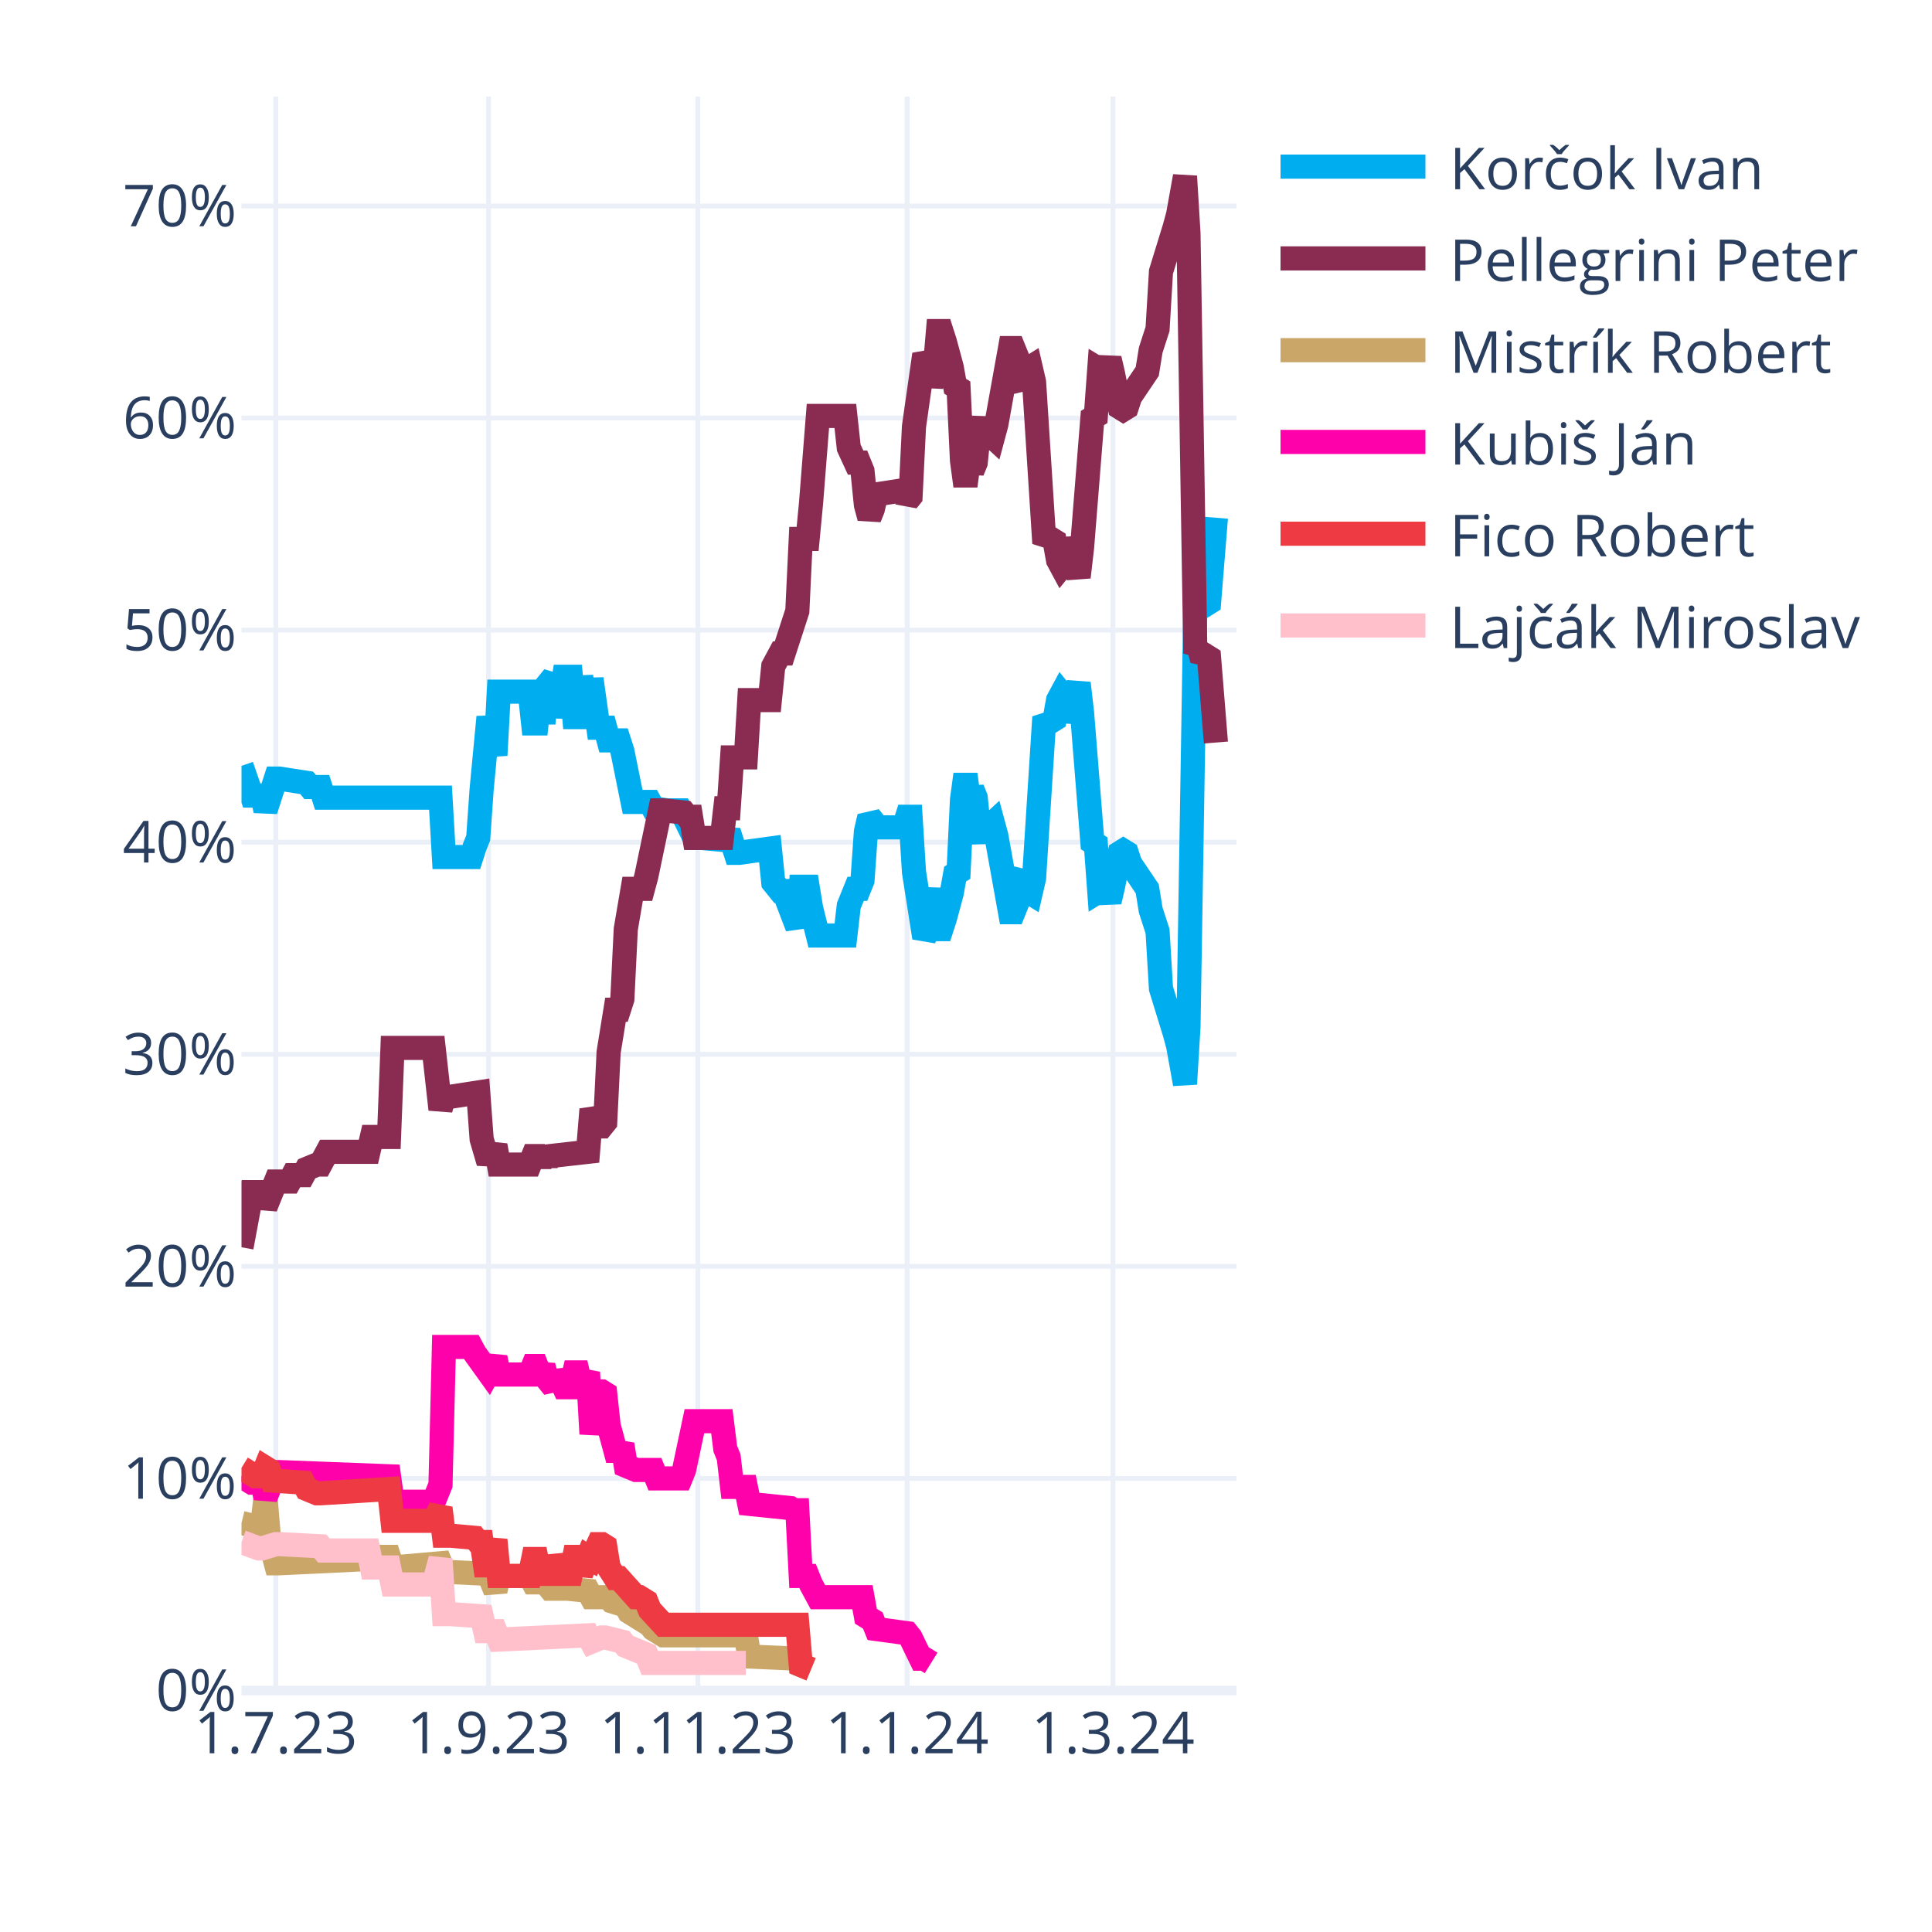
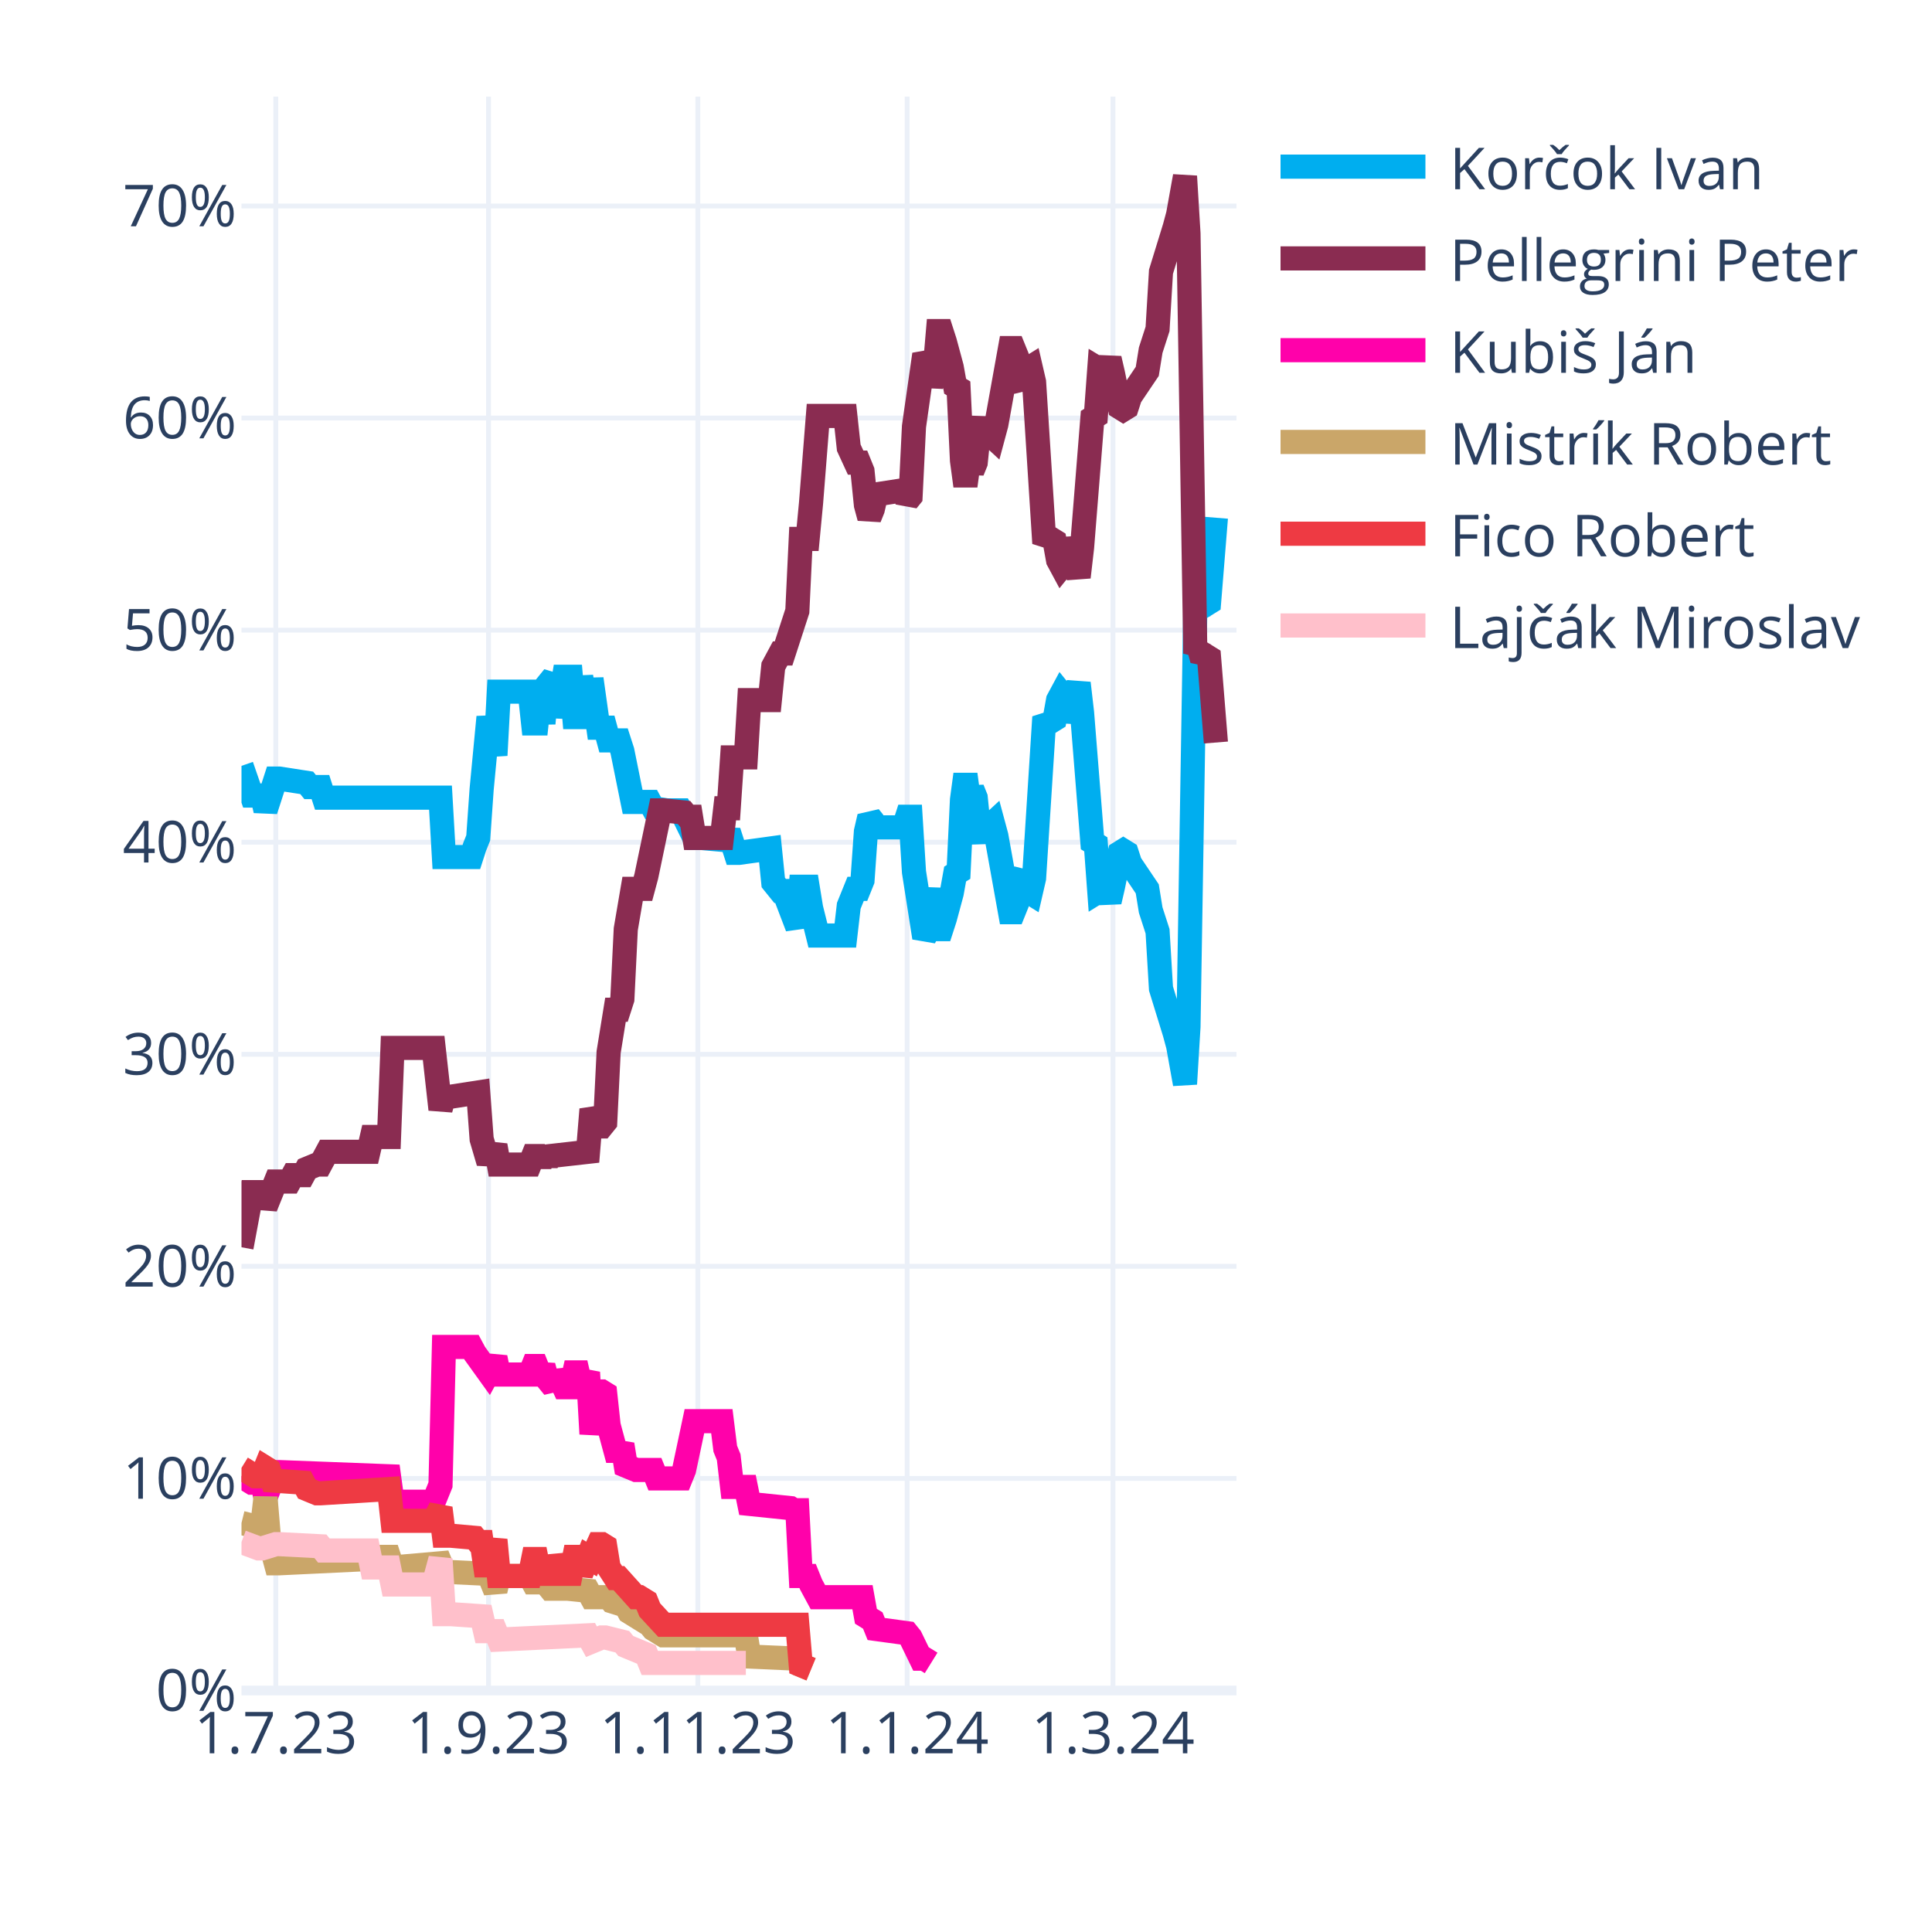
<svg xmlns="http://www.w3.org/2000/svg" class="main-svg" width="400" height="400" style="" viewBox="0 0 400 400">
  <rect x="0" y="0" width="400" height="400" style="fill: rgb(255, 255, 255); fill-opacity: 1;" />
-   <defs id="defs-042fab">
+   <defs id="defs-b1aea2">
    <g class="clips">
-       <clipPath id="clip042fabxyplot" class="plotclip">
+       <clipPath id="clipb1aea2xyplot" class="plotclip">
        <rect width="206" height="330" />
      </clipPath>
-       <clipPath class="axesclip" id="clip042fabx">
+       <clipPath class="axesclip" id="clipb1aea2x">
        <rect x="50" y="0" width="206" height="400" />
      </clipPath>
-       <clipPath class="axesclip" id="clip042faby">
+       <clipPath class="axesclip" id="clipb1aea2y">
        <rect x="0" y="20" width="400" height="330" />
      </clipPath>
-       <clipPath class="axesclip" id="clip042fabxy">
+       <clipPath class="axesclip" id="clipb1aea2xy">
        <rect x="50" y="20" width="206" height="330" />
      </clipPath>
    </g>
    <g class="gradients" />
    <g class="patterns" />
  </defs>
  <g class="bglayer" />
  <g class="layer-below">
    <g class="imagelayer" />
    <g class="shapelayer" />
  </g>
  <g class="cartesianlayer">
    <g class="subplot xy">
      <g class="layer-subplot">
        <g class="shapelayer" />
        <g class="imagelayer" />
      </g>
      <g class="minor-gridlayer">
        <g class="x" />
        <g class="y" />
      </g>
      <g class="gridlayer">
        <g class="x">
          <path class="xgrid crisp" transform="translate(57.1,0)" d="M0,20v330" style="stroke: rgb(235, 240, 248); stroke-opacity: 1; stroke-width: 1px;" />
          <path class="xgrid crisp" transform="translate(101.14,0)" d="M0,20v330" style="stroke: rgb(235, 240, 248); stroke-opacity: 1; stroke-width: 1px;" />
          <path class="xgrid crisp" transform="translate(144.48,0)" d="M0,20v330" style="stroke: rgb(235, 240, 248); stroke-opacity: 1; stroke-width: 1px;" />
          <path class="xgrid crisp" transform="translate(187.81,0)" d="M0,20v330" style="stroke: rgb(235, 240, 248); stroke-opacity: 1; stroke-width: 1px;" />
          <path class="xgrid crisp" transform="translate(230.43,0)" d="M0,20v330" style="stroke: rgb(235, 240, 248); stroke-opacity: 1; stroke-width: 1px;" />
        </g>
        <g class="y">
          <path class="ygrid crisp" transform="translate(0,306.09)" d="M50,0h206" style="stroke: rgb(235, 240, 248); stroke-opacity: 1; stroke-width: 1px;" />
          <path class="ygrid crisp" transform="translate(0,262.18)" d="M50,0h206" style="stroke: rgb(235, 240, 248); stroke-opacity: 1; stroke-width: 1px;" />
          <path class="ygrid crisp" transform="translate(0,218.28)" d="M50,0h206" style="stroke: rgb(235, 240, 248); stroke-opacity: 1; stroke-width: 1px;" />
          <path class="ygrid crisp" transform="translate(0,174.37)" d="M50,0h206" style="stroke: rgb(235, 240, 248); stroke-opacity: 1; stroke-width: 1px;" />
          <path class="ygrid crisp" transform="translate(0,130.46)" d="M50,0h206" style="stroke: rgb(235, 240, 248); stroke-opacity: 1; stroke-width: 1px;" />
          <path class="ygrid crisp" transform="translate(0,86.55)" d="M50,0h206" style="stroke: rgb(235, 240, 248); stroke-opacity: 1; stroke-width: 1px;" />
          <path class="ygrid crisp" transform="translate(0,42.65)" d="M50,0h206" style="stroke: rgb(235, 240, 248); stroke-opacity: 1; stroke-width: 1px;" />
        </g>
      </g>
      <g class="zerolinelayer">
        <path class="yzl zl crisp" transform="translate(0,350)" d="M50,0h206" style="stroke: rgb(235, 240, 248); stroke-opacity: 1; stroke-width: 2px;" />
      </g>
      <g class="layer-between">
        <g class="shapelayer" />
        <g class="imagelayer" />
      </g>
      <path class="xlines-below" />
      <path class="ylines-below" />
      <g class="overlines-below" />
      <g class="xaxislayer-below" />
      <g class="yaxislayer-below" />
      <g class="overaxes-below" />
      <g class="overplot">
-         <g class="xy" transform="translate(50,20)" clip-path="url(#clip042fabxyplot)">
+         <g class="xy" transform="translate(50,20)" clip-path="url(#clipb1aea2xyplot)">
          <g class="scatterlayer mlayer">
-             <g class="trace scatter trace4c8d6c" style="stroke-miterlimit: 2; opacity: 1;">
+             <g class="trace scatter tracea28f43" style="stroke-miterlimit: 2; opacity: 1;">
              <g class="fills" />
              <g class="errorbars" />
              <g class="lines">
                <path class="js-line" d="M0,138.56L2.13,144.71L2.84,144.71L4.26,144.71L4.97,147.78L7.1,141.2L7.81,141.2L13.5,142.08L14.21,142.95L16.34,142.95L17.05,145.15L41.2,145.15L41.91,157.44L47.59,157.44L48.3,155.25L49.01,153.49L49.72,143.39L51.14,128.46L51.86,132.42L52.57,136.37L53.28,123.2L59.67,123.2L60.38,129.78L61.09,129.78L61.8,123.2L62.51,129.78L63.22,121.88L64.64,120.12L65.35,128.46L66.77,120.12L67.48,120.12L68.19,120.12L68.9,128.46L69.61,128.46L70.32,120.12L71.74,128.46L72.46,120.56L73.88,130.66L74.59,130.66L75.3,130.66L76.01,133.29L78.14,133.29L78.85,135.49L80.98,146.03L81.69,146.03L84.53,146.03L85.24,147.34L88.08,147.78L88.79,147.78L90.92,147.78L91.63,149.1L93.77,153.49L95.19,153.49L100.16,153.93L100.87,152.17L102.29,156.57L103,156.57L109.39,155.69L110.1,162.71L111.52,164.47L112.23,164.47L115.08,171.93L115.79,163.59L117.21,163.59L117.92,167.98L119.34,173.69L120.05,173.69L125.02,173.69L125.73,167.54L127.15,164.03L127.86,164.03L128.57,162.27L129.28,152.17L129.99,149.1L130.7,149.98L131.41,151.3L137.1,151.3L137.81,149.1L138.52,149.1L139.23,160.52L141.36,174.13L142.07,172.81L143.49,164.03L144.2,172.37L144.91,172.37L145.62,170.18L147.04,164.91L147.75,160.96L148.46,160.52L149.17,145.59L149.88,140.32L150.59,145.59L151.3,143.39L152.01,145.15L152.72,152.17L153.43,153.93L154.14,151.74L155.57,150.42L156.28,153.05L159.12,168.86L159.83,168.86L160.54,167.1L161.25,161.83L161.96,160.96L162.67,164.47L163.38,164.91L164.09,161.83L166.22,128.46L166.93,129.34L167.64,129.34L168.35,128.9L169.06,124.95L169.77,123.63L170.48,124.51L171.19,129.34L173.32,121.44L174.03,127.59L176.17,154.37L176.88,154.81L177.59,164.47L178.3,164.03L179.01,164.47L179.72,166.66L180.43,163.59L181.85,156.57L182.56,156.13L183.27,156.57L183.98,158.76L187.53,164.03L188.24,168.42L189.66,172.81L190.37,184.67L193.21,193.89L193.92,196.52L195.34,204.42L196.06,192.57L197.48,105.63L198.19,106.95L198.9,104.32L199.61,105.19L200.32,104.75L201.74,87.19" style="vector-effect: none; fill: none; stroke: rgb(0, 174, 239); stroke-opacity: 1; stroke-width: 5px; opacity: 1;" />
              </g>
              <g class="points" />
              <g class="text" />
            </g>
-             <g class="trace scatter trace6a565c" style="stroke-miterlimit: 2; opacity: 1;">
+             <g class="trace scatter trace981705" style="stroke-miterlimit: 2; opacity: 1;">
              <g class="fills" />
              <g class="errorbars" />
              <g class="lines">
                <path class="js-line" d="M0,238.23L2.13,226.82L2.84,226.82L4.26,226.82L4.97,229.89L7.1,224.62L7.81,224.62L9.94,224.62L10.66,223.3L12.79,223.3L13.5,221.99L15.63,221.11L16.34,221.11L17.76,218.47L18.47,218.47L26.28,218.47L26.99,215.4L30.54,215.4L31.26,196.96L39.78,196.96L41.2,209.69L41.91,207.06L43.33,207.06L49.01,206.18L49.72,215.84L51.14,220.67L51.86,218.91L52.57,217.16L53.28,221.11L59.67,221.11L60.38,219.35L61.09,219.35L61.8,221.11L62.51,219.35L63.22,220.67L63.93,219.35L71.74,218.47L72.46,209.69L73.88,213.21L74.59,213.21L75.3,212.33L76.01,197.84L77.43,189.06L78.14,189.06L78.85,186.86L79.56,172.37L80.98,164.03L81.69,164.03L83.11,164.03L83.82,161.39L86.66,147.78L87.37,147.78L91.63,148.22L92.34,149.1L93.06,149.1L93.77,153.49L99.45,153.49L100.16,147.34L100.87,147.34L101.58,136.81L104.42,136.81L105.13,124.95L109.39,124.95L110.1,117.93L111.52,115.29L112.23,115.29L115.08,106.51L115.79,91.58L117.21,91.58L117.92,84.12L119.34,66.12L120.05,66.12L125.02,66.12L125.73,72.7L127.15,75.78L127.86,75.78L128.57,77.53L129.28,84.56L129.99,87.19L130.7,85.43L131.41,82.36L137.1,81.48L137.81,83.68L138.52,82.8L139.23,68.31L141.36,53.38L142.07,54.7L142.78,59.97L143.49,56.89L144.2,48.55L144.91,48.55L145.62,50.75L147.04,56.02L147.75,59.97L148.46,60.41L149.17,75.34L149.88,80.61L150.59,75.34L151.3,77.53L152.01,75.78L152.72,68.75L153.43,66.99L154.14,69.19L155.57,70.51L156.28,67.87L159.12,52.07L159.83,52.07L160.54,53.82L161.25,59.09L161.96,59.97L162.67,56.46L163.38,56.02L164.09,59.09L166.22,92.46L166.93,91.58L167.64,91.58L168.35,92.02L169.06,95.97L169.77,97.29L170.48,96.41L171.19,91.58L173.32,99.49L174.03,93.34L176.17,66.55L176.88,66.12L177.59,56.46L178.3,56.89L179.01,56.46L179.72,54.26L180.43,57.33L181.85,64.36L182.56,64.8L183.27,64.36L183.98,62.16L187.53,56.89L188.24,52.5L189.66,48.11L190.37,36.26L193.21,27.04L193.92,24.4L195.34,16.5L196.06,28.36L197.48,115.29L198.19,113.97L198.9,116.61L199.61,115.73L200.32,116.17L201.74,133.73" style="vector-effect: none; fill: none; stroke: rgb(138, 44, 81); stroke-opacity: 1; stroke-width: 5px; opacity: 1;" />
              </g>
              <g class="points" />
              <g class="text" />
            </g>
-             <g class="trace scatter trace84a453" style="stroke-miterlimit: 2; opacity: 1;">
+             <g class="trace scatter trace5bd816" style="stroke-miterlimit: 2; opacity: 1;">
+               <g class="fills" />
+               <g class="errorbars" />
+               <g class="lines">
+                 <path class="js-line" d="M0,285.65L2.13,286.97L2.84,286.97L4.26,286.97L4.97,290.04L7.1,284.78L7.81,284.78L30.54,285.65L31.26,290.92L39.78,290.92L41.2,287.41L41.91,258.87L43.33,258.87L47.59,258.87L48.3,260.19L51.14,264.14L51.86,262.82L52.57,261.07L53.28,264.58L59.67,264.58L60.38,262.82L61.09,262.82L61.8,264.58L62.51,262.82L63.22,265.46L64.64,267.21L65.35,264.14L66.77,267.21L67.48,267.21L68.19,267.21L68.9,264.14L69.61,264.14L70.32,267.21L71.74,264.14L72.46,276.87L73.88,268.09L74.59,268.09L75.3,268.53L76.01,275.12L77.43,280.38L78.14,280.38L78.85,279.07L79.56,283.46L81.69,284.34L82.4,284.34L85.24,284.34L85.95,286.09L90.92,286.09L91.63,284.34L93.77,274.24L95.19,274.24L99.45,274.24L100.16,279.95L100.87,281.7L101.58,287.85L104.42,287.85L105.13,291.36L113.66,292.24L114.37,292.68L115.08,292.68L115.79,306.29L117.21,306.29L117.92,308.05L119.34,310.68L120.05,310.68L128.57,310.68L129.28,314.63L130.7,315.51L131.41,317.27L137.81,318.14L138.52,319.02L140.65,323.41L141.36,323.41L142.78,324.29" style="vector-effect: none; fill: none; stroke: rgb(255, 1, 170); stroke-opacity: 1; stroke-width: 5px; opacity: 1;" />
+               </g>
+               <g class="points" />
+               <g class="text" />
+             </g>
+             <g class="trace scatter tracef26fa5" style="stroke-miterlimit: 2; opacity: 1;">
              <g class="fills" />
              <g class="errorbars" />
              <g class="lines">
                <path class="js-line" d="M0,295.31L3.55,296.19L4.26,296.19L4.97,290.04L5.68,298.39L7.1,303.66L7.81,303.66L26.28,302.78L26.99,302.34L30.54,302.34L31.26,304.53L41.2,303.66L41.91,305.41L51.14,305.85L51.86,307.61L52.57,309.36L53.28,306.29L59.67,306.29L60.38,307.61L61.09,307.61L61.8,306.29L63.93,308.92L64.64,308.92L66.77,308.92L67.48,308.92L71.74,309.36L72.46,310.68L76.01,310.68L76.72,311.56L79.56,312.44L80.27,313.75L84.53,316.39L85.24,317.27L87.37,318.58L88.08,318.58L104.42,318.58L105.13,322.97L115.08,323.41L115.79,324.73L117.92,325.61" style="vector-effect: none; fill: none; stroke: rgb(202, 166, 105); stroke-opacity: 1; stroke-width: 5px; opacity: 1;" />
              </g>
              <g class="points" />
              <g class="text" />
            </g>
-             <g class="trace scatter trace2c1df2" style="stroke-miterlimit: 2; opacity: 1;">
-               <g class="fills" />
-               <g class="errorbars" />
-               <g class="lines">
-                 <path class="js-line" d="M0,285.65L2.13,286.97L2.84,286.97L4.26,286.97L4.97,290.04L7.1,284.78L7.81,284.78L30.54,285.65L31.26,290.92L39.78,290.92L41.2,287.41L41.91,258.87L43.33,258.87L47.59,258.87L48.3,260.19L51.14,264.14L51.86,262.82L52.57,261.07L53.28,264.58L59.67,264.58L60.38,262.82L61.09,262.82L61.8,264.58L62.51,262.82L63.22,265.46L64.64,267.21L65.35,264.14L66.77,267.21L67.48,267.21L68.19,267.21L68.9,264.14L69.61,264.14L70.32,267.21L71.74,264.14L72.46,276.87L73.88,268.09L74.59,268.09L75.3,268.53L76.01,275.12L77.43,280.38L78.14,280.38L78.85,279.07L79.56,283.46L81.69,284.34L82.4,284.34L85.24,284.34L85.95,286.09L90.92,286.09L91.63,284.34L93.77,274.24L95.19,274.24L99.45,274.24L100.16,279.95L100.87,281.7L101.58,287.85L104.42,287.85L105.13,291.36L113.66,292.24L114.37,292.68L115.08,292.68L115.79,306.29L117.21,306.29L117.92,308.05L119.34,310.68L120.05,310.68L128.57,310.68L129.28,314.63L130.7,315.51L131.41,317.27L137.81,318.14L138.52,319.02L140.65,323.41L141.36,323.41L142.78,324.29" style="vector-effect: none; fill: none; stroke: rgb(255, 1, 170); stroke-opacity: 1; stroke-width: 5px; opacity: 1;" />
-               </g>
-               <g class="points" />
-               <g class="text" />
-             </g>
-             <g class="trace scatter traceeac6c5" style="stroke-miterlimit: 2; opacity: 1;">
+             <g class="trace scatter trace352646" style="stroke-miterlimit: 2; opacity: 1;">
              <g class="fills" />
              <g class="errorbars" />
              <g class="lines">
                <path class="js-line" d="M0,283.9L2.84,285.65L3.55,285.65L4.26,285.65L4.97,283.9L5.68,284.34L6.39,286.53L12.79,286.97L13.5,288.29L15.63,289.17L16.34,289.17L30.54,288.29L31.26,294.87L39.78,294.87L41.2,292.24L41.91,297.95L43.33,297.95L48.3,298.39L49.01,299.26L49.72,299.26L50.43,304.09L51.14,304.09L51.86,301.46L52.57,298.83L53.28,306.29L59.67,306.29L60.38,302.78L61.09,302.78L61.8,306.29L62.51,302.78L63.22,305.85L64.64,305.85L65.35,302.34L66.77,305.85L67.48,305.85L68.19,305.85L68.9,302.34L69.61,302.34L70.32,305.85L71.74,302.34L72.46,302.78L73.88,299.7L74.59,299.7L75.3,300.14L76.01,304.53L77.43,306.73L78.14,306.73L81.69,310.68L82.4,310.68L83.82,311.56L84.53,313.32L87.37,316.39L88.08,316.39L115.08,316.39L115.79,324.73L117.92,325.61" style="vector-effect: none; fill: none; stroke: rgb(238, 58, 67); stroke-opacity: 1; stroke-width: 5px; opacity: 1;" />
              </g>
              <g class="points" />
              <g class="text" />
            </g>
-             <g class="trace scatter tracecdac33" style="stroke-miterlimit: 2; opacity: 1;">
+             <g class="trace scatter tracece789f" style="stroke-miterlimit: 2; opacity: 1;">
              <g class="fills" />
              <g class="errorbars" />
              <g class="lines">
                <path class="js-line" d="M0,299.26L3.55,300.58L4.26,300.58L7.1,299.7L7.81,299.7L16.34,300.14L17.05,301.02L26.28,301.02L26.99,304.53L30.54,304.53L31.26,308.05L39.78,308.05L41.2,302.78L41.91,314.19L43.33,314.19L49.72,314.63L50.43,317.71L52.57,317.71L53.28,319.46L71.74,318.58L72.46,319.9L74.59,319.02L75.3,319.02L78.85,319.9L79.56,320.78L83.82,322.54L84.53,324.29L104.42,324.29" style="vector-effect: none; fill: none; stroke: rgb(255, 192, 203); stroke-opacity: 1; stroke-width: 5px; opacity: 1;" />
              </g>
              <g class="points" />
              <g class="text" />
            </g>
          </g>
        </g>
      </g>
      <path class="xlines-above crisp" d="M0,0" style="fill: none;" />
      <path class="ylines-above crisp" d="M0,0" style="fill: none;" />
      <g class="overlines-above" />
      <g class="xaxislayer-above">
        <g class="xtick">
          <text text-anchor="middle" x="0" y="363" transform="translate(57.1,0)" style="font-family: 'Open Sans', verdana, arial, sans-serif; font-size: 12px; fill: rgb(42, 63, 95); fill-opacity: 1; white-space: pre; opacity: 1;">1.7.23</text>
        </g>
        <g class="xtick">
          <text text-anchor="middle" x="0" y="363" style="font-family: 'Open Sans', verdana, arial, sans-serif; font-size: 12px; fill: rgb(42, 63, 95); fill-opacity: 1; white-space: pre; opacity: 1;" transform="translate(101.14,0)">1.9.23</text>
        </g>
        <g class="xtick">
          <text text-anchor="middle" x="0" y="363" style="font-family: 'Open Sans', verdana, arial, sans-serif; font-size: 12px; fill: rgb(42, 63, 95); fill-opacity: 1; white-space: pre; opacity: 1;" transform="translate(144.48,0)">1.11.23</text>
        </g>
        <g class="xtick">
          <text text-anchor="middle" x="0" y="363" style="font-family: 'Open Sans', verdana, arial, sans-serif; font-size: 12px; fill: rgb(42, 63, 95); fill-opacity: 1; white-space: pre; opacity: 1;" transform="translate(187.81,0)">1.1.24</text>
        </g>
        <g class="xtick">
          <text text-anchor="middle" x="0" y="363" style="font-family: 'Open Sans', verdana, arial, sans-serif; font-size: 12px; fill: rgb(42, 63, 95); fill-opacity: 1; white-space: pre; opacity: 1;" transform="translate(230.43,0)">1.3.24</text>
        </g>
      </g>
      <g class="yaxislayer-above">
        <g class="ytick">
          <text text-anchor="end" x="49" y="4.2" transform="translate(0,350)" style="font-family: 'Open Sans', verdana, arial, sans-serif; font-size: 12px; fill: rgb(42, 63, 95); fill-opacity: 1; white-space: pre; opacity: 1;">0%</text>
        </g>
        <g class="ytick">
          <text text-anchor="end" x="49" y="4.2" style="font-family: 'Open Sans', verdana, arial, sans-serif; font-size: 12px; fill: rgb(42, 63, 95); fill-opacity: 1; white-space: pre; opacity: 1;" transform="translate(0,306.09)">10%</text>
        </g>
        <g class="ytick">
          <text text-anchor="end" x="49" y="4.2" style="font-family: 'Open Sans', verdana, arial, sans-serif; font-size: 12px; fill: rgb(42, 63, 95); fill-opacity: 1; white-space: pre; opacity: 1;" transform="translate(0,262.18)">20%</text>
        </g>
        <g class="ytick">
          <text text-anchor="end" x="49" y="4.2" style="font-family: 'Open Sans', verdana, arial, sans-serif; font-size: 12px; fill: rgb(42, 63, 95); fill-opacity: 1; white-space: pre; opacity: 1;" transform="translate(0,218.28)">30%</text>
        </g>
        <g class="ytick">
          <text text-anchor="end" x="49" y="4.2" style="font-family: 'Open Sans', verdana, arial, sans-serif; font-size: 12px; fill: rgb(42, 63, 95); fill-opacity: 1; white-space: pre; opacity: 1;" transform="translate(0,174.37)">40%</text>
        </g>
        <g class="ytick">
          <text text-anchor="end" x="49" y="4.2" style="font-family: 'Open Sans', verdana, arial, sans-serif; font-size: 12px; fill: rgb(42, 63, 95); fill-opacity: 1; white-space: pre; opacity: 1;" transform="translate(0,130.46)">50%</text>
        </g>
        <g class="ytick">
          <text text-anchor="end" x="49" y="4.2" style="font-family: 'Open Sans', verdana, arial, sans-serif; font-size: 12px; fill: rgb(42, 63, 95); fill-opacity: 1; white-space: pre; opacity: 1;" transform="translate(0,86.55)">60%</text>
        </g>
        <g class="ytick">
          <text text-anchor="end" x="49" y="4.2" style="font-family: 'Open Sans', verdana, arial, sans-serif; font-size: 12px; fill: rgb(42, 63, 95); fill-opacity: 1; white-space: pre; opacity: 1;" transform="translate(0,42.65)">70%</text>
        </g>
      </g>
      <g class="overaxes-above" />
    </g>
  </g>
  <g class="polarlayer" />
  <g class="smithlayer" />
  <g class="ternarylayer" />
  <g class="geolayer" />
  <g class="funnelarealayer" />
  <g class="pielayer" />
  <g class="iciclelayer" />
  <g class="treemaplayer" />
  <g class="sunburstlayer" />
  <g class="glimages" />
-   <defs id="topdefs-042fab">
+   <defs id="topdefs-b1aea2">
    <g class="clips" />
-     <clipPath id="legend042fab">
+     <clipPath id="legendb1aea2">
      <rect width="128" height="124" x="0" y="0" />
    </clipPath>
  </defs>
  <g class="layer-above">
    <g class="imagelayer" />
    <g class="shapelayer" />
  </g>
  <g class="infolayer">
    <g class="legend" pointer-events="all" transform="translate(260.12,20)">
      <rect class="bg" shape-rendering="crispEdges" width="128" height="124" x="0" y="0" style="stroke: rgb(68, 68, 68); stroke-opacity: 1; fill: rgb(255, 255, 255); fill-opacity: 1; stroke-width: 0px;" />
-       <g class="scrollbox" transform="" clip-path="url(#legend042fab)">
+       <g class="scrollbox" transform="" clip-path="url(#legendb1aea2)">
        <g class="groups">
          <g class="traces" transform="translate(0,14.5)" style="opacity: 1;">
            <text class="legendtext" text-anchor="start" x="40" y="4.68" style="font-family: 'Open Sans', verdana, arial, sans-serif; font-size: 12px; fill: rgb(42, 63, 95); fill-opacity: 1; white-space: pre;">Korčok Ivan</text>
            <g class="layers" style="opacity: 1;">
              <g class="legendfill" />
              <g class="legendlines">
                <path class="js-line" d="M5,0h30" style="fill: none; stroke: rgb(0, 174, 239); stroke-opacity: 1; stroke-width: 5px;" />
              </g>
              <g class="legendsymbols">
                <g class="legendpoints" />
              </g>
            </g>
            <rect class="legendtoggle" x="0" y="-9.5" width="122.703" height="19" style="fill: rgb(0, 0, 0); fill-opacity: 0;" />
          </g>
          <g class="traces" transform="translate(0,33.5)" style="opacity: 1;">
            <text class="legendtext" text-anchor="start" x="40" y="4.68" style="font-family: 'Open Sans', verdana, arial, sans-serif; font-size: 12px; fill: rgb(42, 63, 95); fill-opacity: 1; white-space: pre;">Pellegrini Peter</text>
            <g class="layers" style="opacity: 1;">
              <g class="legendfill" />
              <g class="legendlines">
                <path class="js-line" d="M5,0h30" style="fill: none; stroke: rgb(138, 44, 81); stroke-opacity: 1; stroke-width: 5px;" />
              </g>
              <g class="legendsymbols">
                <g class="legendpoints" />
              </g>
            </g>
            <rect class="legendtoggle" x="0" y="-9.5" width="122.703" height="19" style="fill: rgb(0, 0, 0); fill-opacity: 0;" />
          </g>
          <g class="traces" transform="translate(0,52.5)" style="opacity: 1;">
+             <text class="legendtext" text-anchor="start" x="40" y="4.68" style="font-family: 'Open Sans', verdana, arial, sans-serif; font-size: 12px; fill: rgb(42, 63, 95); fill-opacity: 1; white-space: pre;">Kubiš Ján</text>
+             <g class="layers" style="opacity: 1;">
+               <g class="legendfill" />
+               <g class="legendlines">
+                 <path class="js-line" d="M5,0h30" style="fill: none; stroke: rgb(255, 1, 170); stroke-opacity: 1; stroke-width: 5px;" />
+               </g>
+               <g class="legendsymbols">
+                 <g class="legendpoints" />
+               </g>
+             </g>
+             <rect class="legendtoggle" x="0" y="-9.5" width="122.703" height="19" style="fill: rgb(0, 0, 0); fill-opacity: 0;" />
+           </g>
+           <g class="traces" transform="translate(0,71.5)" style="opacity: 1;">
            <text class="legendtext" text-anchor="start" x="40" y="4.68" style="font-family: 'Open Sans', verdana, arial, sans-serif; font-size: 12px; fill: rgb(42, 63, 95); fill-opacity: 1; white-space: pre;">Mistrík Robert</text>
            <g class="layers" style="opacity: 1;">
              <g class="legendfill" />
              <g class="legendlines">
                <path class="js-line" d="M5,0h30" style="fill: none; stroke: rgb(202, 166, 105); stroke-opacity: 1; stroke-width: 5px;" />
-               </g>
-               <g class="legendsymbols">
-                 <g class="legendpoints" />
-               </g>
-             </g>
-             <rect class="legendtoggle" x="0" y="-9.5" width="122.703" height="19" style="fill: rgb(0, 0, 0); fill-opacity: 0;" />
-           </g>
-           <g class="traces" transform="translate(0,71.5)" style="opacity: 1;">
-             <text class="legendtext" text-anchor="start" x="40" y="4.68" style="font-family: 'Open Sans', verdana, arial, sans-serif; font-size: 12px; fill: rgb(42, 63, 95); fill-opacity: 1; white-space: pre;">Kubiš Ján</text>
-             <g class="layers" style="opacity: 1;">
-               <g class="legendfill" />
-               <g class="legendlines">
-                 <path class="js-line" d="M5,0h30" style="fill: none; stroke: rgb(255, 1, 170); stroke-opacity: 1; stroke-width: 5px;" />
              </g>
              <g class="legendsymbols">
                <g class="legendpoints" />
              </g>
            </g>
            <rect class="legendtoggle" x="0" y="-9.5" width="122.703" height="19" style="fill: rgb(0, 0, 0); fill-opacity: 0;" />
          </g>
          <g class="traces" transform="translate(0,90.5)" style="opacity: 1;">
            <text class="legendtext" text-anchor="start" x="40" y="4.68" style="font-family: 'Open Sans', verdana, arial, sans-serif; font-size: 12px; fill: rgb(42, 63, 95); fill-opacity: 1; white-space: pre;">Fico Robert</text>
            <g class="layers" style="opacity: 1;">
              <g class="legendfill" />
              <g class="legendlines">
                <path class="js-line" d="M5,0h30" style="fill: none; stroke: rgb(238, 58, 67); stroke-opacity: 1; stroke-width: 5px;" />
              </g>
              <g class="legendsymbols">
                <g class="legendpoints" />
              </g>
            </g>
            <rect class="legendtoggle" x="0" y="-9.5" width="122.703" height="19" style="fill: rgb(0, 0, 0); fill-opacity: 0;" />
          </g>
          <g class="traces" transform="translate(0,109.5)" style="opacity: 1;">
            <text class="legendtext" text-anchor="start" x="40" y="4.68" style="font-family: 'Open Sans', verdana, arial, sans-serif; font-size: 12px; fill: rgb(42, 63, 95); fill-opacity: 1; white-space: pre;">Lajčák Miroslav</text>
            <g class="layers" style="opacity: 1;">
              <g class="legendfill" />
              <g class="legendlines">
                <path class="js-line" d="M5,0h30" style="fill: none; stroke: rgb(255, 192, 203); stroke-opacity: 1; stroke-width: 5px;" />
              </g>
              <g class="legendsymbols">
                <g class="legendpoints" />
              </g>
            </g>
            <rect class="legendtoggle" x="0" y="-9.5" width="122.703" height="19" style="fill: rgb(0, 0, 0); fill-opacity: 0;" />
          </g>
        </g>
      </g>
      <rect class="scrollbar" rx="20" ry="3" width="0" height="0" x="0" y="0" style="fill: rgb(128, 139, 164); fill-opacity: 1;" />
    </g>
    <g class="g-gtitle" />
    <g class="g-xtitle" />
    <g class="g-ytitle" />
  </g>
</svg>
